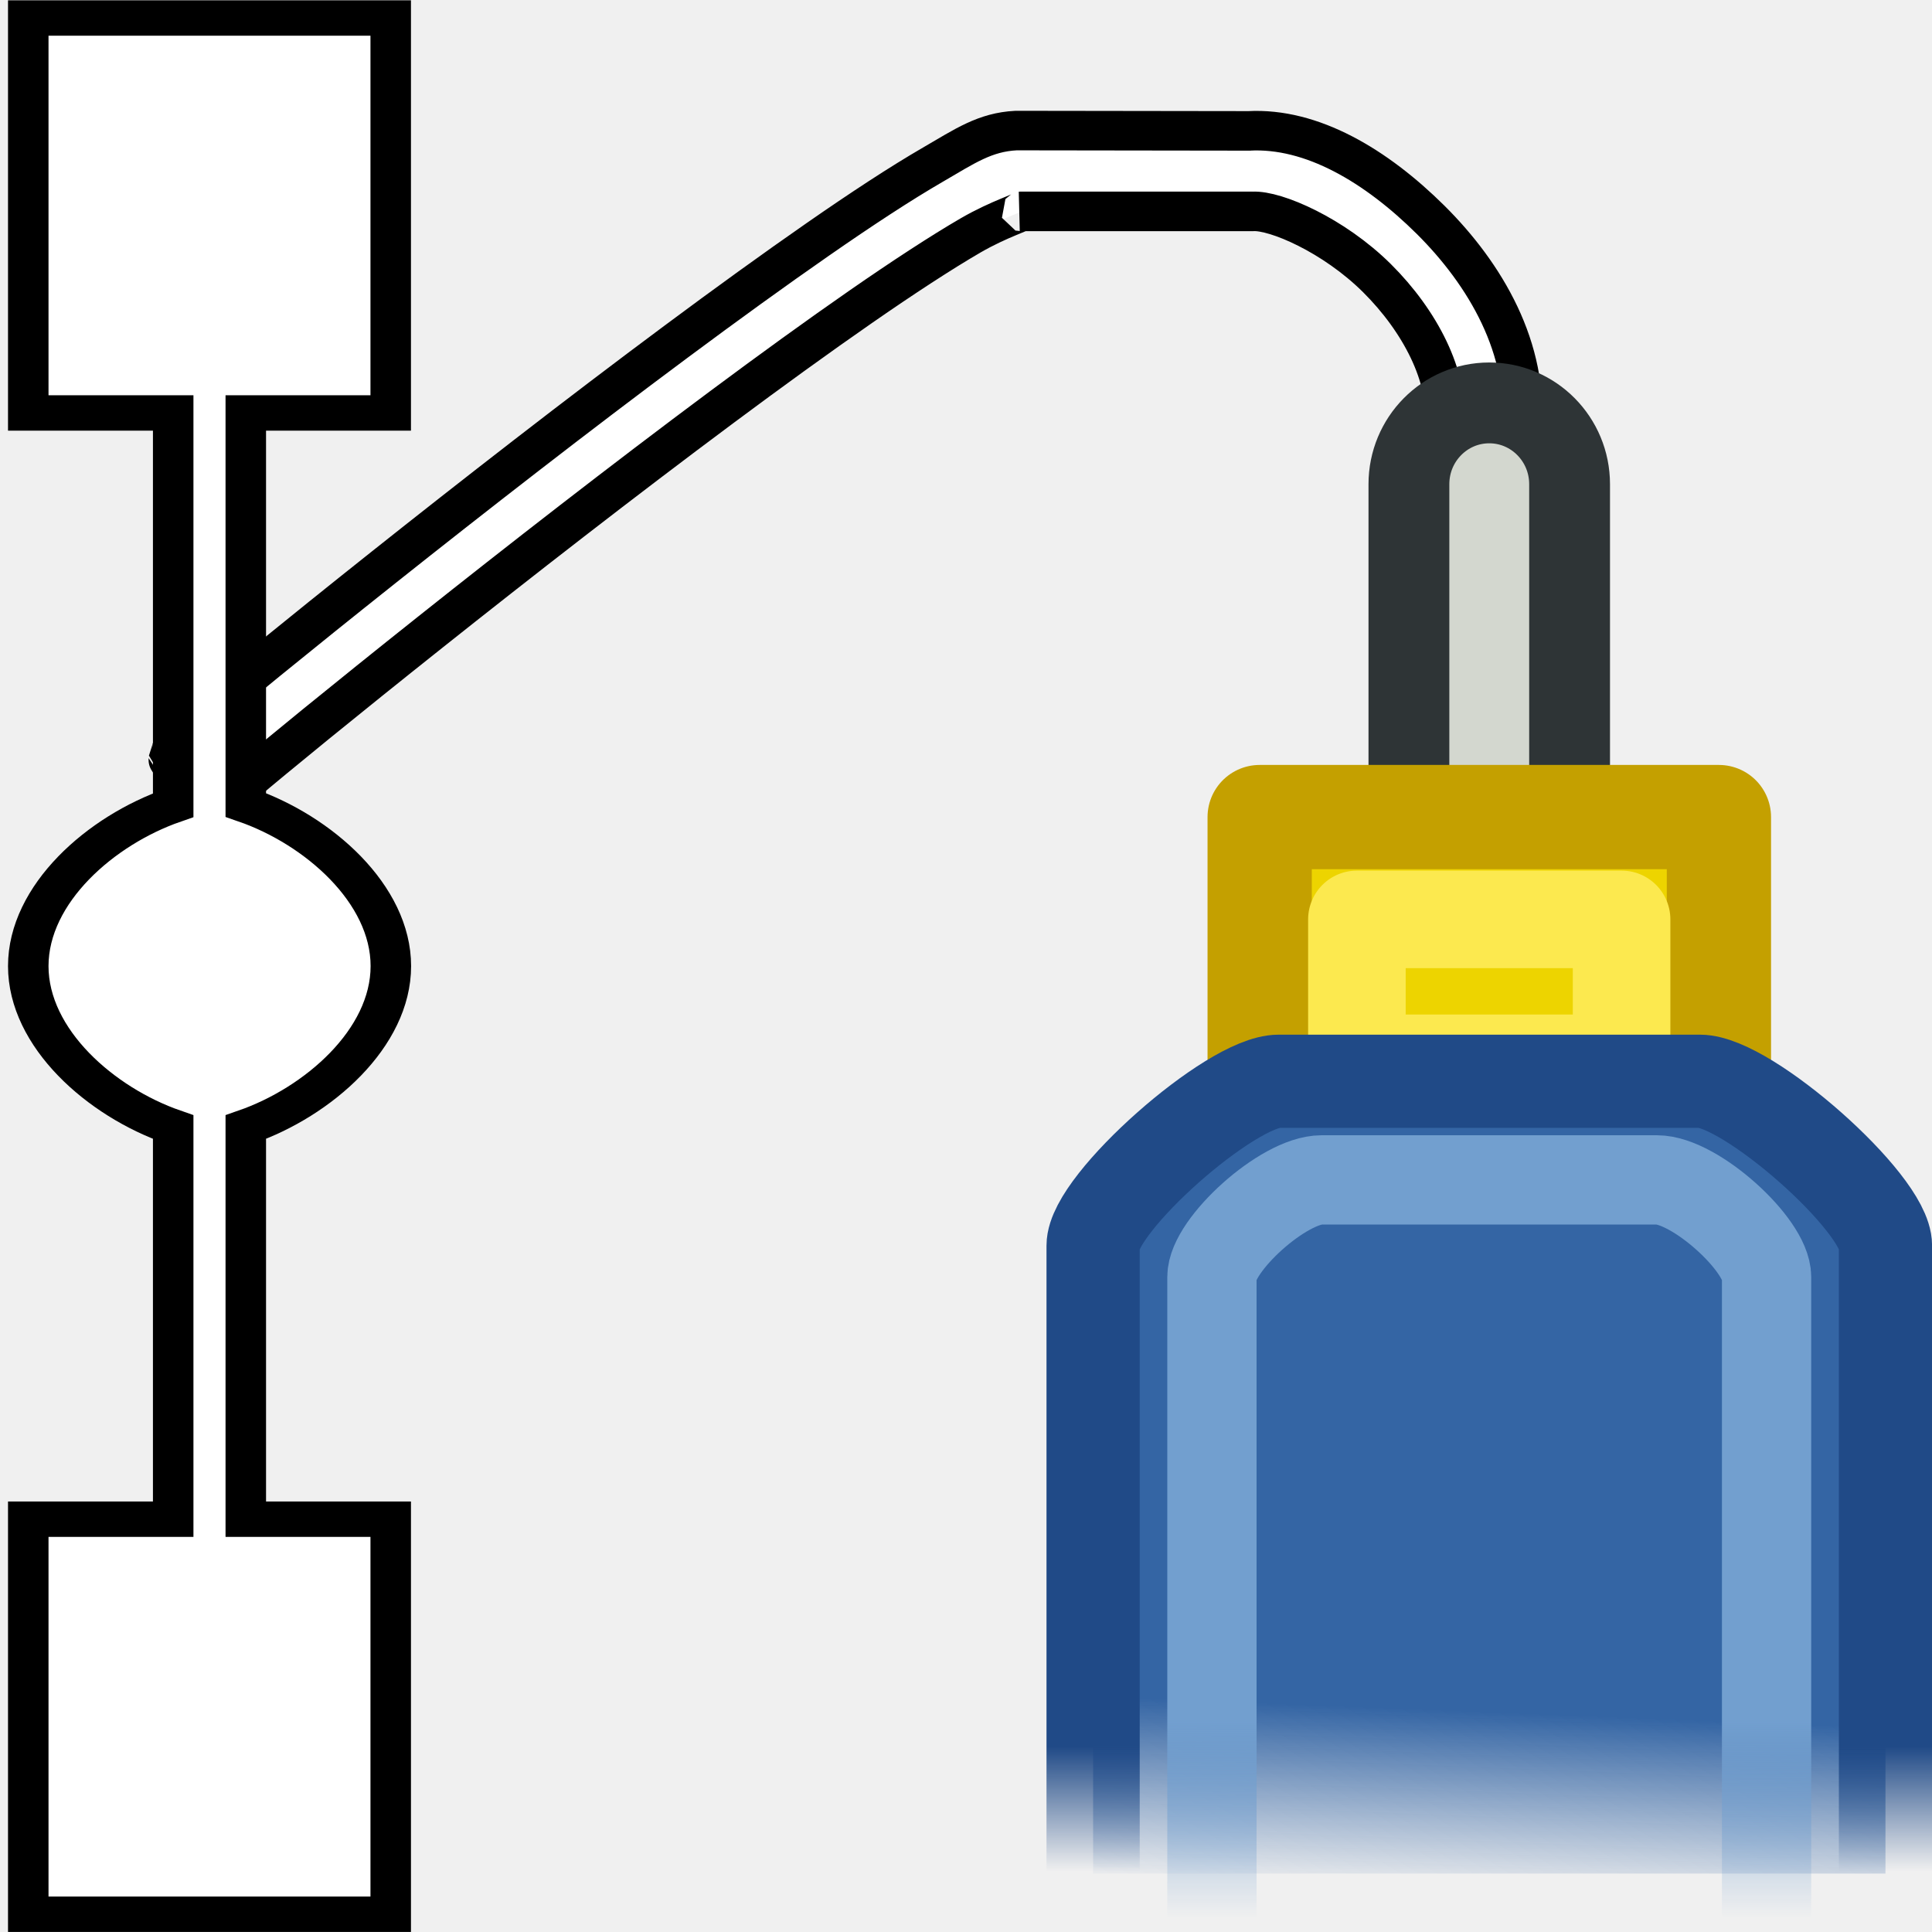
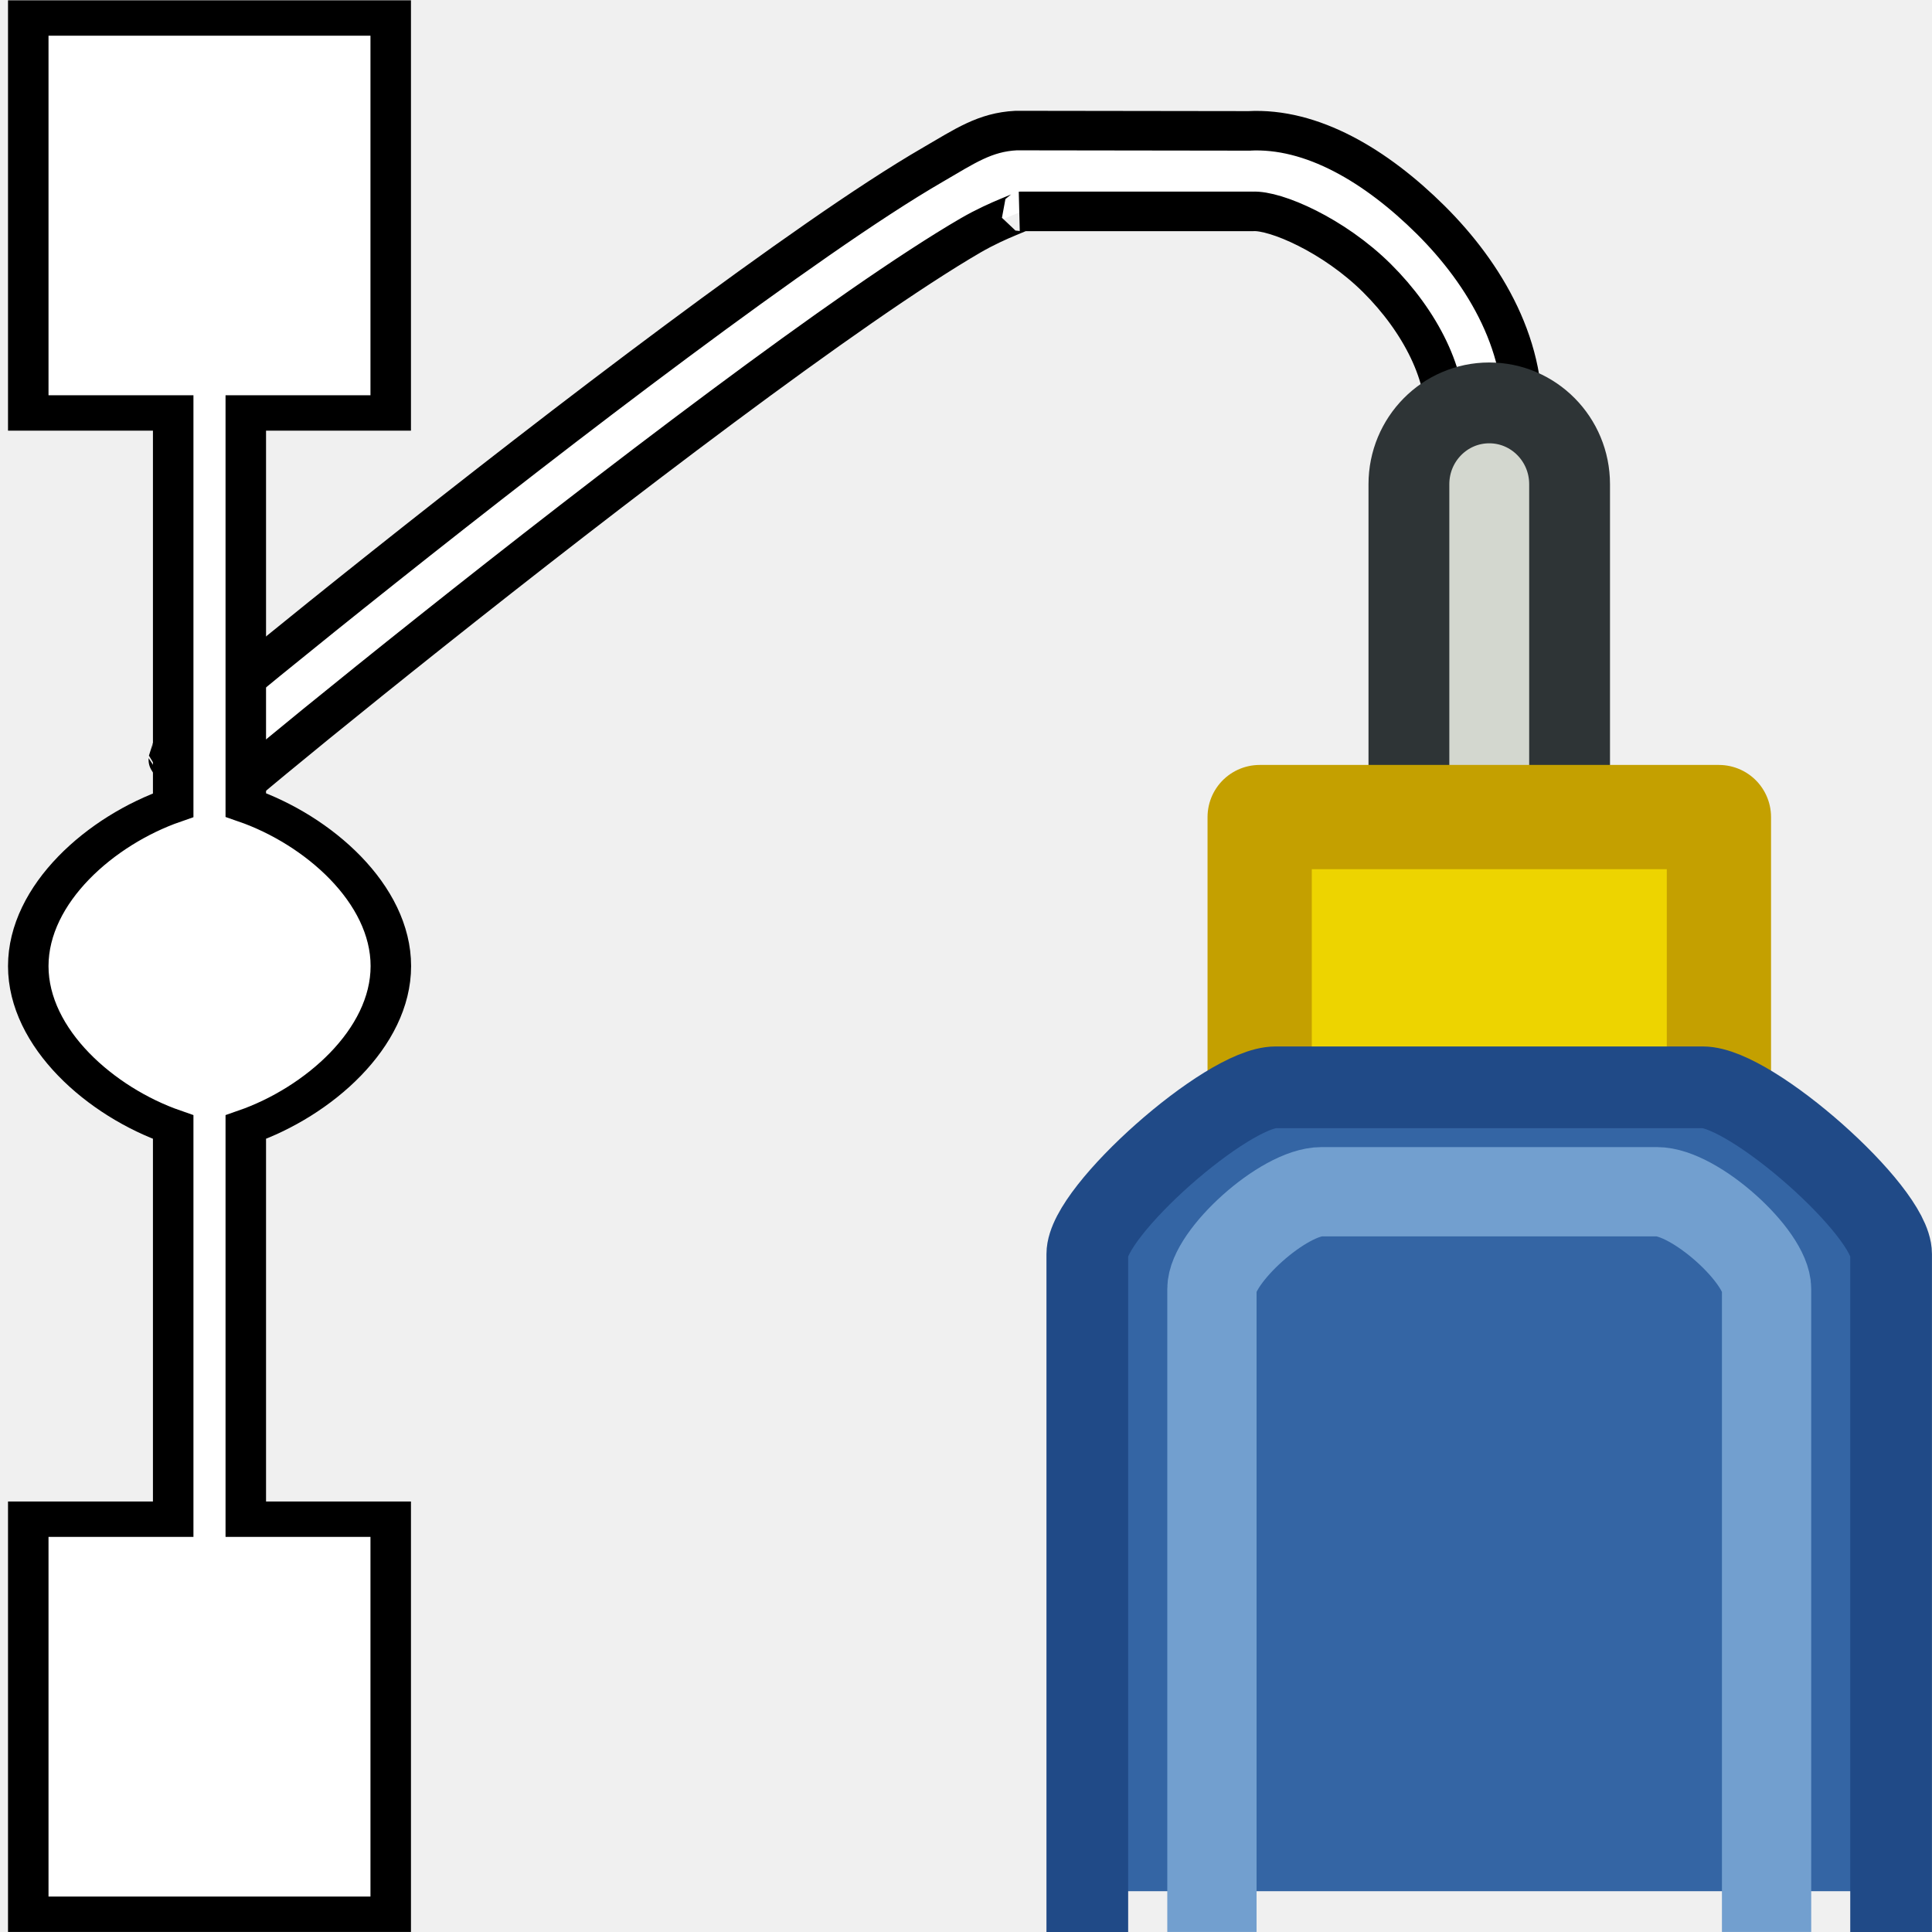
- <svg xmlns="http://www.w3.org/2000/svg" xmlns:ns1="http://www.openswatchbook.org/uri/2009/osb" xmlns:xlink="http://www.w3.org/1999/xlink" width="24" height="24" viewBox="0 0 24 24" id="svg30571" version="1.1">
-   <defs id="defs30573">
-     <linearGradient id="linearGradient4989-64">
-       <stop id="stop4991-7" offset="0" style="stop-color:#d3e9ff;stop-opacity:1;" />
-       <stop id="stop4993-6" offset="0.208" style="stop-color:#d3e9ff;stop-opacity:1;" />
-       <stop id="stop4995-9" offset="0.817" style="stop-color:#4074ae;stop-opacity:1;" />
-       <stop id="stop4997-4" offset="1" style="stop-color:#36486c;stop-opacity:1;" />
-     </linearGradient>
-     <linearGradient id="linearGradient6951-5">
-       <stop id="stop6961-6" stop-color="#ee8719" />
-       <stop offset="1" id="stop6955-9" stop-color="#e07c12" stop-opacity="0" />
-     </linearGradient>
-     <linearGradient gradientTransform="matrix(0.01502614,0,0,0.01468232,2.968613,1037.326)" id="linearGradient6057" gradientUnits="userSpaceOnUse" x2="320.7" x1="231.55" ns1:paint="gradient">
-       <stop id="stop6053" stop-color="#a11f7c" />
-       <stop id="stop6055" offset="1" stop-color="#541f31" stop-opacity="0.984" />
-     </linearGradient>
-     <linearGradient xlink:href="#linearGradient14241" id="linearGradient14247" x1="1222.094" y1="772.938" x2="1222" y2="775.032" gradientUnits="userSpaceOnUse" gradientTransform="matrix(1.230271,0,0,1.089667,-1478.124,207.6533)" />
-     <linearGradient id="linearGradient14241">
-       <stop style="stop-color:#3465a4;stop-opacity:1;" offset="0" id="stop14243" />
-       <stop style="stop-color:#3465a4;stop-opacity:0;" offset="1" id="stop14245" />
-     </linearGradient>
-     <linearGradient xlink:href="#linearGradient14233" id="linearGradient14239" x1="1221" y1="773.079" x2="1221" y2="774.501" gradientUnits="userSpaceOnUse" gradientTransform="matrix(1.230271,0,0,1.089667,-1478.124,207.6533)" />
-     <linearGradient id="linearGradient14233">
-       <stop style="stop-color:#204a87;stop-opacity:1;" offset="0" id="stop14235" />
-       <stop style="stop-color:#204a87;stop-opacity:0;" offset="1" id="stop14237" />
-     </linearGradient>
-     <linearGradient xlink:href="#linearGradient14224" id="linearGradient14231" x1="1219.125" y1="772.781" x2="1219.125" y2="775.063" gradientUnits="userSpaceOnUse" gradientTransform="matrix(1.148434,0,0,1.071689,-1378.57,221.5695)" />
-     <linearGradient id="linearGradient14224">
-       <stop style="stop-color:#729fcf;stop-opacity:1;" offset="0" id="stop14226" />
-       <stop style="stop-color:#729fcf;stop-opacity:0;" offset="1" id="stop14229" />
-     </linearGradient>
-     <linearGradient id="linearGradient19282-4" ns1:paint="solid" gradientTransform="matrix(0.3468259,0,0,0.3062089,251.842,595.5439)">
-       <stop style="stop-color:#bebebe;stop-opacity:1;" offset="0" id="stop19284-0" />
-     </linearGradient>
-   </defs>
+ <svg xmlns="http://www.w3.org/2000/svg" width="24" height="24" viewBox="0 0 24 24" id="svg30571" version="1.1">
+   <defs id="defs30573" />
  <g id="layer1" transform="translate(0,-1028.362)">
-     <g id="g4001">
-       <path id="path13886-4-6" d="m 12.635,1029.984 h -0.013 c -0.387,0.02 -0.633,0.191 -1.034,0.424 -0.402,0.233 -0.887,0.551 -1.428,0.927 -1.083,0.752 -2.39,1.731 -3.627,2.688 -1.237,0.957 -2.404,1.89 -3.205,2.542 -0.4,0.326 -0.708,0.58 -0.891,0.737 -0.092,0.078 -0.13,0.106 -0.202,0.182 -0.009,0.01 -0.019,0.02 -0.038,0.045 -0.009,0.012 -0.039,0.06 -0.04,0.061 -3.248e-4,6e-4 -0.066,0.211 -0.066,0.211 -2.76e-5,3e-4 0.333,0.522 0.333,0.522 2.72e-4,0 0.269,0.01 0.269,0.01 5.737e-4,-2e-4 0.058,-0.02 0.073,-0.027 0.016,-0.01 0.027,-0.013 0.036,-0.018 0.068,-0.037 0.074,-0.047 0.109,-0.072 l -0.548,-0.817 c 0.005,0 0.01,-0.01 0.019,-0.01 0.014,-0.01 0.072,-0.026 0.072,-0.025 -5.738e-4,2e-4 0.264,0.01 0.264,0.01 -2.719e-4,-10e-5 0.333,0.52 0.333,0.52 2.76e-5,-4e-4 -0.064,0.21 -0.064,0.209 3.249e-4,-6e-4 -0.029,0.044 -0.038,0.055 -0.017,0.022 -0.022,0.029 -0.026,0.033 -0.033,0.035 0.041,-0.038 0.126,-0.111 0.171,-0.146 0.477,-0.398 0.874,-0.722 0.794,-0.646 1.955,-1.575 3.184,-2.526 1.229,-0.951 2.527,-1.925 3.585,-2.659 0.529,-0.367 1.001,-0.675 1.364,-0.886 0.363,-0.211 0.69,-0.303 0.612,-0.299 h 2.883 0.013 c 0.282,-0.015 1.003,0.295 1.541,0.829 0.538,0.534 0.894,1.229 0.838,1.806 l 0.959,0.1 c 0.099,-1.03 -0.454,-1.958 -1.13,-2.63 -0.677,-0.671 -1.475,-1.148 -2.261,-1.105 h 0.026 z" style="color:#000000;font-style:normal;font-variant:normal;font-weight:normal;font-stretch:normal;font-size:medium;line-height:normal;font-family:sans-serif;font-variant-ligatures:normal;font-variant-position:normal;font-variant-caps:normal;font-variant-numeric:normal;font-variant-alternates:normal;font-feature-settings:normal;text-indent:0;text-align:start;text-decoration:none;text-decoration-line:none;text-decoration-style:solid;text-decoration-color:#000000;letter-spacing:normal;word-spacing:normal;text-transform:none;writing-mode:lr-tb;direction:ltr;text-orientation:mixed;dominant-baseline:auto;baseline-shift:baseline;text-anchor:start;white-space:normal;shape-padding:0;clip-rule:nonzero;display:inline;overflow:visible;visibility:visible;opacity:1;isolation:auto;mix-blend-mode:normal;color-interpolation:sRGB;color-interpolation-filters:linearRGB;solid-color:#000000;solid-opacity:1;fill:#ffffff;fill-opacity:1;fill-rule:evenodd;stroke:#000000;stroke-width:0.491;stroke-linecap:butt;stroke-linejoin:miter;stroke-miterlimit:4;stroke-dasharray:none;stroke-dashoffset:0;stroke-opacity:1;color-rendering:auto;image-rendering:auto;shape-rendering:auto;text-rendering:auto;enable-background:accumulate" />
-       <rect ry="1.01" y="1033.367" x="17.502" height="6.496" width="1.996" id="rect14212" style="display:inline;overflow:visible;visibility:visible;opacity:1;fill:#d3d7cf;fill-opacity:1;fill-rule:evenodd;stroke:#2e3436;stroke-width:1.004;stroke-linecap:square;stroke-linejoin:round;stroke-miterlimit:4;stroke-dasharray:none;stroke-dashoffset:0;stroke-opacity:1;marker:none;marker-start:none;marker-mid:none;marker-end:none;enable-background:accumulate" />
-       <rect y="1038.512" x="15.648" height="4.705" width="5.705" id="rect14215" style="display:inline;overflow:visible;visibility:visible;opacity:1;fill:#edd400;fill-opacity:1;fill-rule:evenodd;stroke:#c4a000;stroke-width:1.295;stroke-linecap:square;stroke-linejoin:round;stroke-miterlimit:4;stroke-dasharray:none;stroke-dashoffset:0;stroke-opacity:1;marker:none;marker-start:none;marker-mid:none;marker-end:none;enable-background:accumulate" />
-       <rect style="display:inline;overflow:visible;visibility:visible;opacity:1;fill:#edd400;fill-opacity:1;fill-rule:evenodd;stroke:#fce94f;stroke-width:1.212;stroke-linecap:square;stroke-linejoin:round;stroke-miterlimit:4;stroke-dasharray:none;stroke-dashoffset:0;stroke-opacity:1;marker:none;marker-start:none;marker-mid:none;marker-end:none;enable-background:accumulate" id="rect14220" width="3.288" height="1.788" x="16.856" y="1039.783" />
-       <path id="rect14217" d="m 13.579,1051.636 v -7.8 c 0,-0.527 1.71,-2.042 2.306,-2.042 h 5.231 c 0.595,0 2.306,1.514 2.306,2.042 v 7.8" style="display:inline;overflow:visible;visibility:visible;fill:url(#linearGradient14247);fill-opacity:1;fill-rule:evenodd;stroke:url(#linearGradient14239);stroke-width:1.158;stroke-linecap:square;stroke-linejoin:round;stroke-miterlimit:4;stroke-dashoffset:0;stroke-opacity:1;marker:none;marker-start:none;marker-mid:none;marker-end:none;enable-background:accumulate" />
-       <path style="display:inline;overflow:visible;visibility:visible;fill:none;fill-opacity:1;fill-rule:evenodd;stroke:url(#linearGradient14231);stroke-width:1.109;stroke-linecap:square;stroke-linejoin:round;stroke-miterlimit:4;stroke-dashoffset:0;stroke-opacity:1;marker:none;marker-start:none;marker-mid:none;marker-end:none;enable-background:accumulate" d="m 15.055,1051.66 v -7.435 c 0,-0.398 0.889,-1.206 1.363,-1.206 h 4.164 c 0.474,0 1.363,0.807 1.363,1.206 v 7.435" id="path14222" />
-       <g id="g6670-1-9" style="display:inline;fill:#bebebd;fill-opacity:1" transform="matrix(1.682548,0,1.9167481e-8,1.470689,-172.9833,768.518)">
-         <path style="fill:#ffffff;fill-opacity:1;stroke:#000000;stroke-width:0.299;stroke-miterlimit:4;stroke-dasharray:none;stroke-opacity:1" d="m 103.019,176.834 v 3.336 h 1.07 v 3.313 c -0.534,0.212 -1.07,0.749 -1.07,1.359 -9e-5,0.61 0.536,1.148 1.07,1.36 v 3.312 h -1.07 v 3.337 h 2.676 v -3.337 h -1.07 v -3.312 c 0.534,-0.212 1.071,-0.75 1.071,-1.36 10e-5,-0.61 -0.536,-1.149 -1.071,-1.361 v -3.311 h 1.07 v -3.336 z" id="path82013-7-7" />
+     <g id="g4272">
+       <g id="g4001">
+         <path style="color:#000000;font-style:normal;font-variant:normal;font-weight:normal;font-stretch:normal;font-size:medium;line-height:normal;font-family:sans-serif;font-variant-ligatures:normal;font-variant-position:normal;font-variant-caps:normal;font-variant-numeric:normal;font-variant-alternates:normal;font-feature-settings:normal;text-indent:0;text-align:start;text-decoration:none;text-decoration-line:none;text-decoration-style:solid;text-decoration-color:#000000;letter-spacing:normal;word-spacing:normal;text-transform:none;writing-mode:lr-tb;direction:ltr;text-orientation:mixed;dominant-baseline:auto;baseline-shift:baseline;text-anchor:start;white-space:normal;shape-padding:0;clip-rule:nonzero;display:inline;overflow:visible;visibility:visible;opacity:1;isolation:auto;mix-blend-mode:normal;color-interpolation:sRGB;color-interpolation-filters:linearRGB;solid-color:#000000;solid-opacity:1;fill:#ffffff;fill-opacity:1;fill-rule:evenodd;stroke:#000000;stroke-width:0.491;stroke-linecap:butt;stroke-linejoin:miter;stroke-miterlimit:4;stroke-dasharray:none;stroke-dashoffset:0;stroke-opacity:1;color-rendering:auto;image-rendering:auto;shape-rendering:auto;text-rendering:auto;enable-background:accumulate" d="m 12.635,1029.984 h -0.013 c -0.387,0.02 -0.633,0.191 -1.034,0.424 -0.402,0.233 -0.887,0.551 -1.428,0.927 -1.083,0.752 -2.39,1.731 -3.627,2.688 -1.237,0.957 -2.404,1.89 -3.205,2.542 -0.4,0.326 -0.708,0.58 -0.891,0.737 -0.092,0.078 -0.13,0.106 -0.202,0.182 -0.009,0.01 -0.019,0.02 -0.038,0.045 -0.009,0.012 -0.039,0.06 -0.04,0.061 -3.248e-4,6e-4 -0.066,0.211 -0.066,0.211 -2.76e-5,3e-4 0.333,0.522 0.333,0.522 2.72e-4,0 0.269,0.01 0.269,0.01 5.737e-4,-2e-4 0.058,-0.02 0.073,-0.027 0.016,-0.01 0.027,-0.013 0.036,-0.018 0.068,-0.037 0.074,-0.047 0.109,-0.072 l -0.548,-0.817 c 0.005,0 0.01,-0.01 0.019,-0.01 0.014,-0.01 0.072,-0.026 0.072,-0.025 -5.738e-4,2e-4 0.264,0.01 0.264,0.01 -2.719e-4,-10e-5 0.333,0.52 0.333,0.52 2.76e-5,-4e-4 -0.064,0.21 -0.064,0.209 3.249e-4,-6e-4 -0.029,0.044 -0.038,0.055 -0.017,0.022 -0.022,0.029 -0.026,0.033 -0.033,0.035 0.041,-0.038 0.126,-0.111 0.171,-0.146 0.477,-0.398 0.874,-0.722 0.794,-0.646 1.955,-1.575 3.184,-2.526 1.229,-0.951 2.527,-1.925 3.585,-2.659 0.529,-0.367 1.001,-0.675 1.364,-0.886 0.363,-0.211 0.69,-0.303 0.612,-0.299 h 2.883 0.013 c 0.282,-0.015 1.003,0.295 1.541,0.829 0.538,0.534 0.894,1.229 0.838,1.806 l 0.959,0.1 c 0.099,-1.03 -0.454,-1.958 -1.13,-2.63 -0.677,-0.671 -1.475,-1.148 -2.261,-1.105 h 0.026 z" id="path13886-4-6" />
+         <rect style="display:inline;overflow:visible;visibility:visible;opacity:1;fill:#d3d7cf;fill-opacity:1;fill-rule:evenodd;stroke:#2e3436;stroke-width:1.004;stroke-linecap:square;stroke-linejoin:round;stroke-miterlimit:4;stroke-dasharray:none;stroke-dashoffset:0;stroke-opacity:1;marker:none;marker-start:none;marker-mid:none;marker-end:none;enable-background:accumulate" id="rect14212" width="1.996" height="6.496" x="17.502" y="1033.367" ry="1.01" />
+         <rect style="display:inline;overflow:visible;visibility:visible;opacity:1;fill:#edd400;fill-opacity:1;fill-rule:evenodd;stroke:#c4a000;stroke-width:1.295;stroke-linecap:square;stroke-linejoin:round;stroke-miterlimit:4;stroke-dasharray:none;stroke-dashoffset:0;stroke-opacity:1;marker:none;marker-start:none;marker-mid:none;marker-end:none;enable-background:accumulate" id="rect14215" width="5.705" height="4.705" x="15.648" y="1038.512" />
+         <rect y="1039.783" x="16.856" height="1.788" width="3.288" id="rect14220" style="display:inline;overflow:visible;visibility:visible;opacity:1;fill:#edd400;fill-opacity:1;fill-rule:evenodd;stroke:none;stroke-width:1.212;stroke-linecap:square;stroke-linejoin:round;stroke-miterlimit:4;stroke-dasharray:none;stroke-dashoffset:0;stroke-opacity:1;marker:none;marker-start:none;marker-mid:none;marker-end:none;enable-background:accumulate" />
+         <path style="display:inline;overflow:visible;visibility:visible;fill:#3465a4;fill-opacity:1;fill-rule:evenodd;stroke:#204a87;stroke-width:1.015;stroke-linecap:square;stroke-linejoin:round;stroke-miterlimit:4;stroke-dasharray:none;stroke-dashoffset:0;stroke-opacity:1;marker:none;marker-start:none;marker-mid:none;marker-end:none;enable-background:accumulate" d="m 13.507,1051.855 v -7.914 c 0,-0.535 1.735,-2.072 2.339,-2.072 h 5.307 c 0.604,0 2.339,1.536 2.339,2.072 v 7.914" id="rect14217" />
+         <path id="path14222" d="m 15.055,1051.807 v -7.435 c 0,-0.398 0.889,-1.206 1.363,-1.206 h 4.164 c 0.474,0 1.363,0.807 1.363,1.206 v 7.435" style="display:inline;overflow:visible;visibility:visible;fill:none;fill-opacity:1;fill-rule:evenodd;stroke:#729fcf;stroke-width:1.109;stroke-linecap:square;stroke-linejoin:round;stroke-miterlimit:4;stroke-dashoffset:0;stroke-opacity:1;marker:none;marker-start:none;marker-mid:none;marker-end:none;enable-background:accumulate" />
+         <g transform="matrix(1.682548,0,1.9167481e-8,1.470689,-172.9833,768.518)" style="display:inline;fill:#bebebd;fill-opacity:1" id="g6670-1-9">
+           <path id="path82013-7-7" d="m 103.019,176.834 v 3.336 h 1.07 v 3.313 c -0.534,0.212 -1.07,0.749 -1.07,1.359 -9e-5,0.61 0.536,1.148 1.07,1.36 v 3.312 h -1.07 v 3.337 h 2.676 v -3.337 h -1.07 v -3.312 c 0.534,-0.212 1.071,-0.75 1.071,-1.36 10e-5,-0.61 -0.536,-1.149 -1.071,-1.361 v -3.311 h 1.07 v -3.336 z" style="fill:#ffffff;fill-opacity:1;stroke:#000000;stroke-width:0.299;stroke-miterlimit:4;stroke-dasharray:none;stroke-opacity:1" />
+         </g>
      </g>
    </g>
  </g>
</svg>
